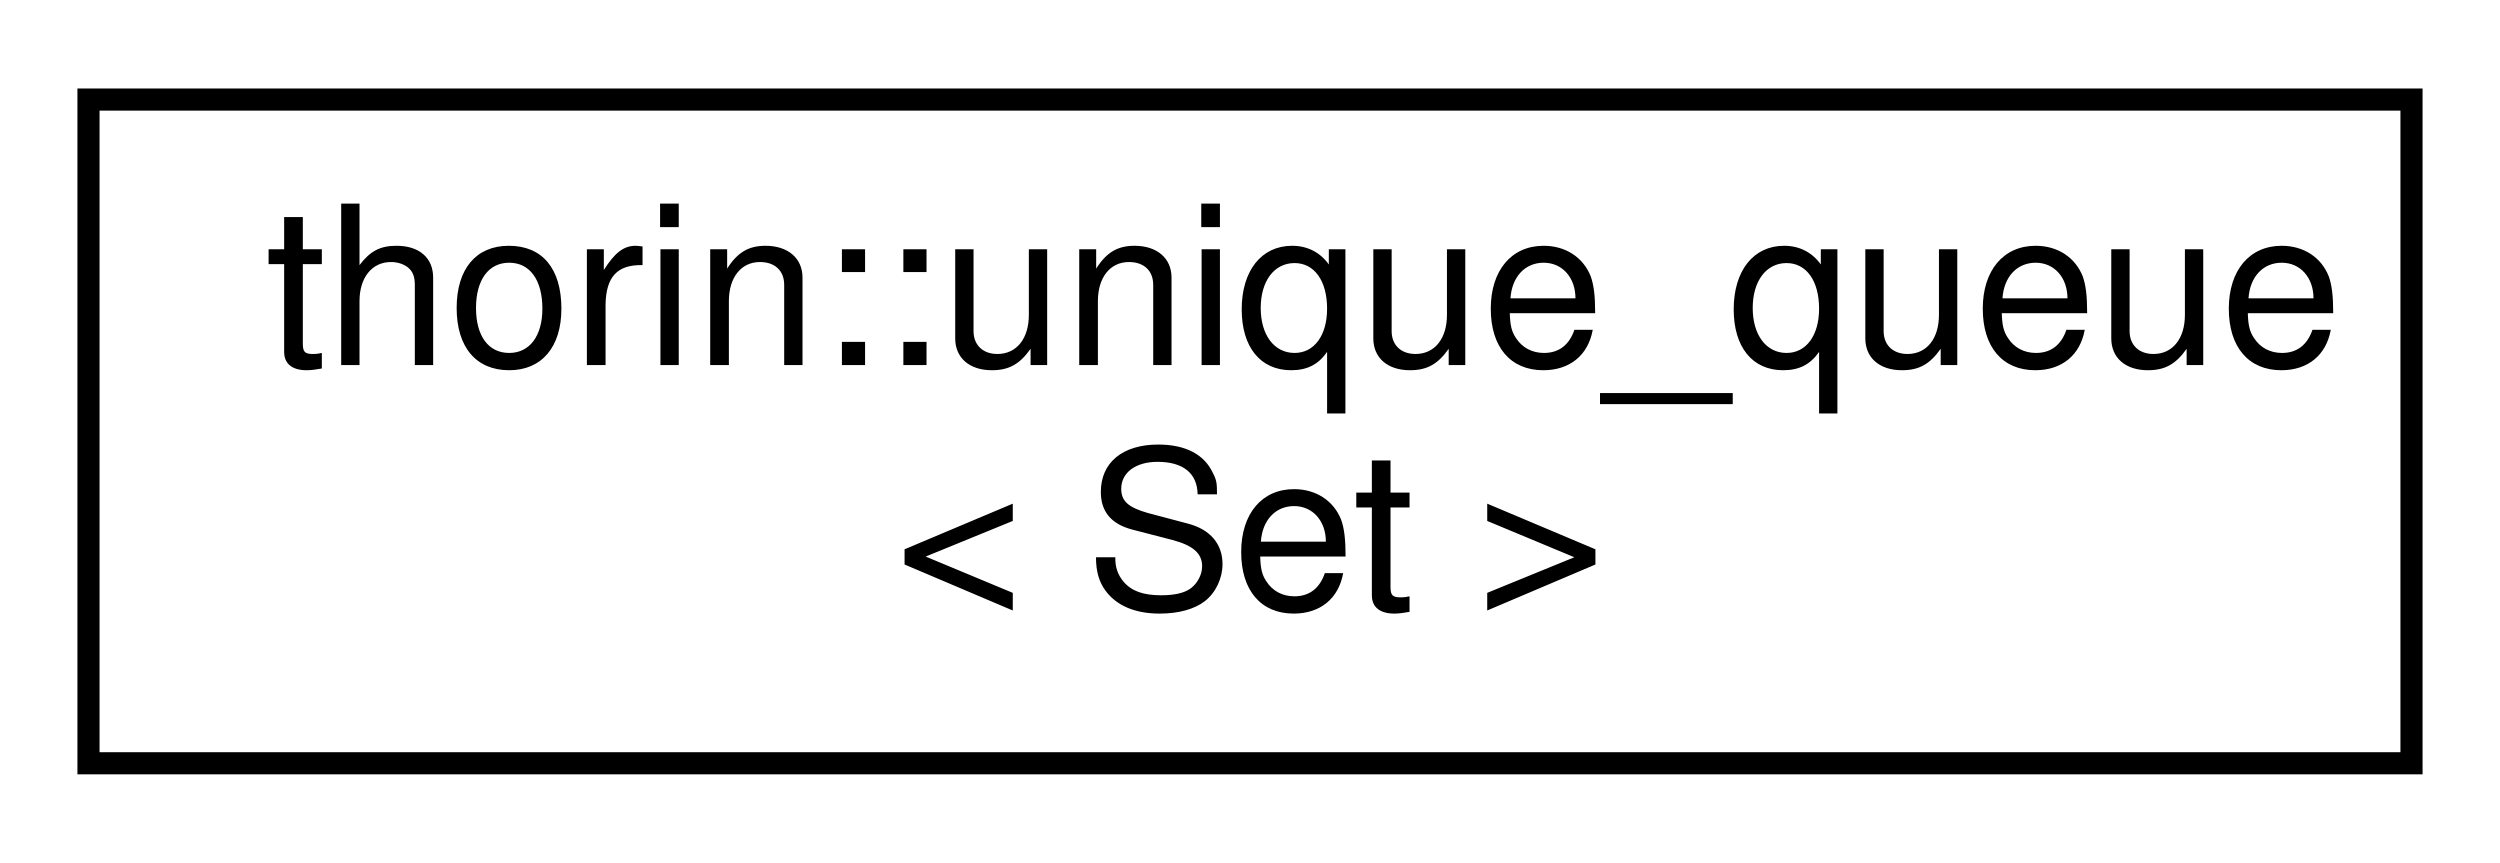
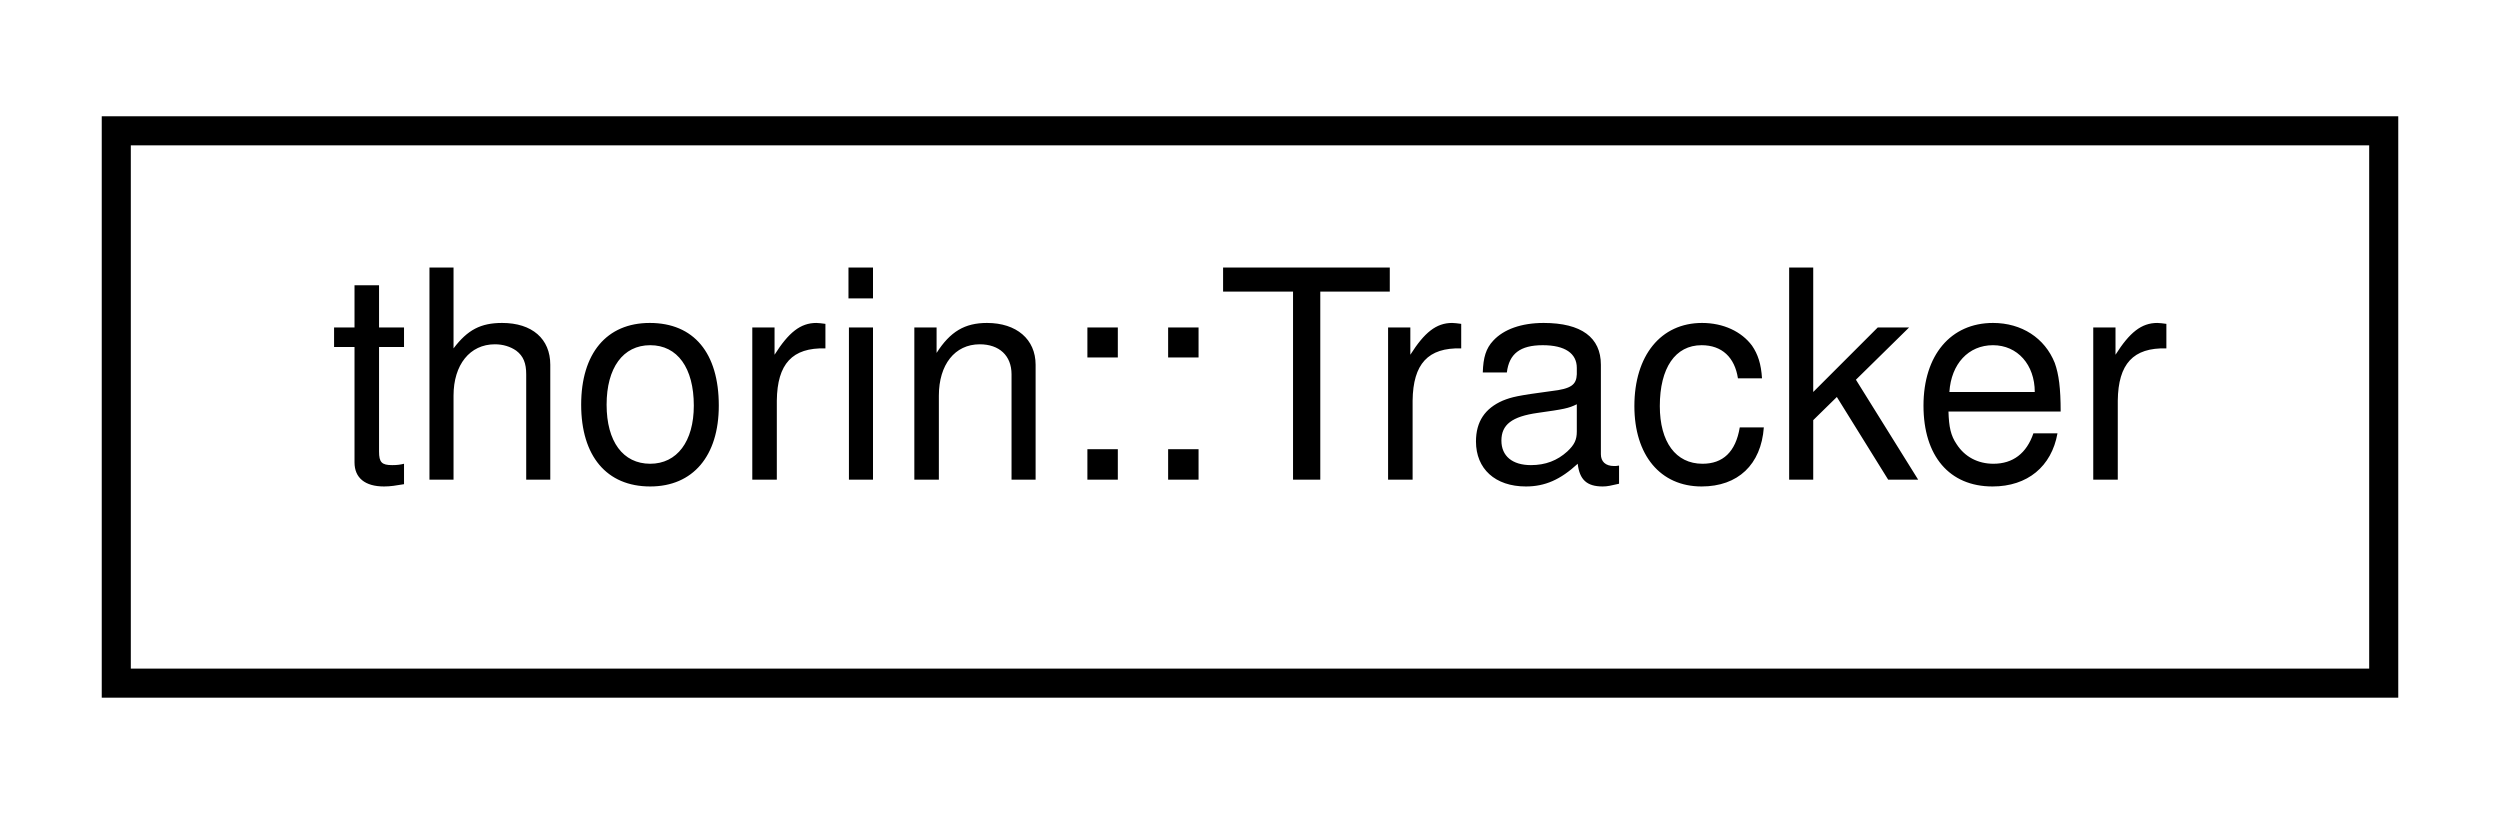
- <svg xmlns="http://www.w3.org/2000/svg" xmlns:xlink="http://www.w3.org/1999/xlink" width="113pt" height="39pt" viewBox="0.00 0.00 113.00 39.00">
-   <g id="graph0" class="graph" transform="scale(1 1) rotate(0) translate(4 35)">
+ <svg xmlns="http://www.w3.org/2000/svg" xmlns:xlink="http://www.w3.org/1999/xlink" width="86pt" height="28pt" viewBox="0.00 0.00 86.00 28.00">
+   <g id="graph0" class="graph" transform="scale(1 1) rotate(0) translate(4 24)">
    <g id="node1" class="node">
      <g id="a_node1">
-         <a xlink:href="classthorin_1_1unique__queue.html" target="_top" xlink:title=" ">
-           <polygon fill="none" stroke="black" points="0,-0.5 0,-30.5 105,-30.5 105,-0.5 0,-0.5" />
-           <text text-anchor="start" x="8" y="-18.5" font-family="Helvetica,sans-Serif" font-size="10.00">thorin::unique_queue</text>
-           <text text-anchor="middle" x="52.5" y="-7.5" font-family="Helvetica,sans-Serif" font-size="10.00">&lt; Set &gt;</text>
+         <a xlink:href="classthorin_1_1Tracker.html" target="_top" xlink:title=" ">
+           <polygon fill="none" stroke="black" points="0,-0.5 0,-19.5 78,-19.5 78,-0.5 0,-0.5" />
+           <text text-anchor="middle" x="39" y="-7.5" font-family="Helvetica,sans-Serif" font-size="10.00">thorin::Tracker</text>
        </a>
      </g>
    </g>
  </g>
</svg>
